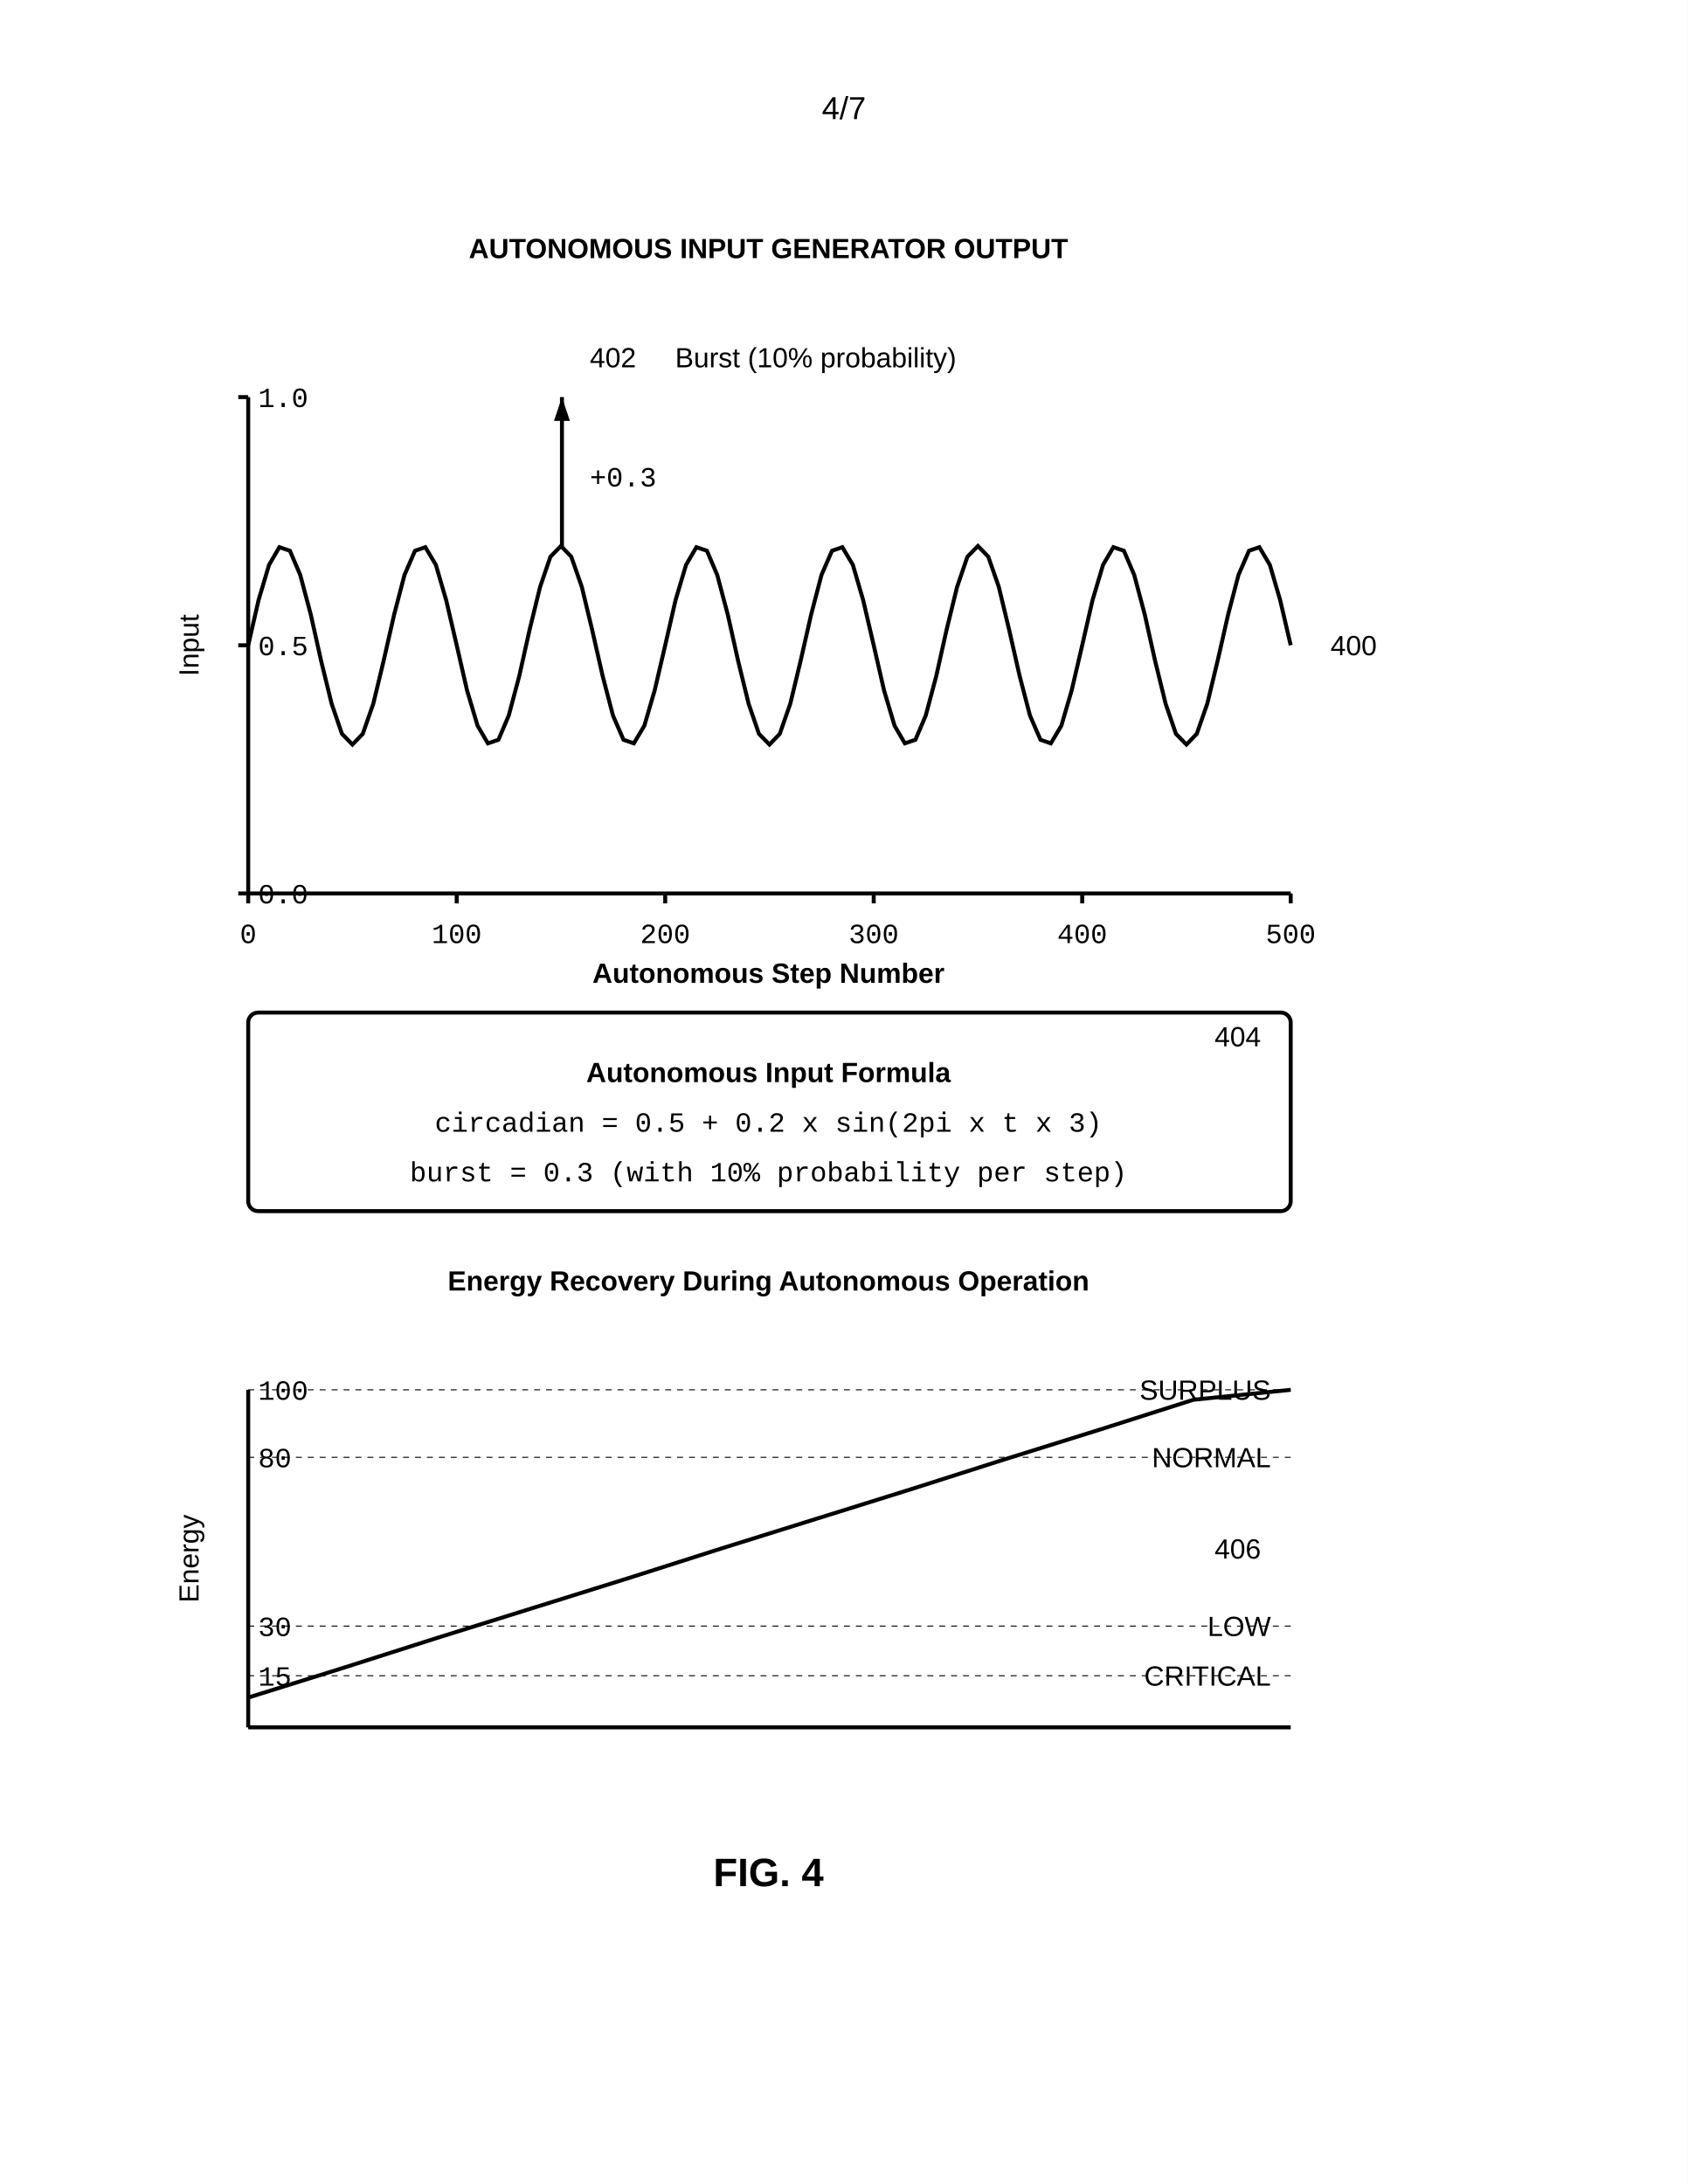
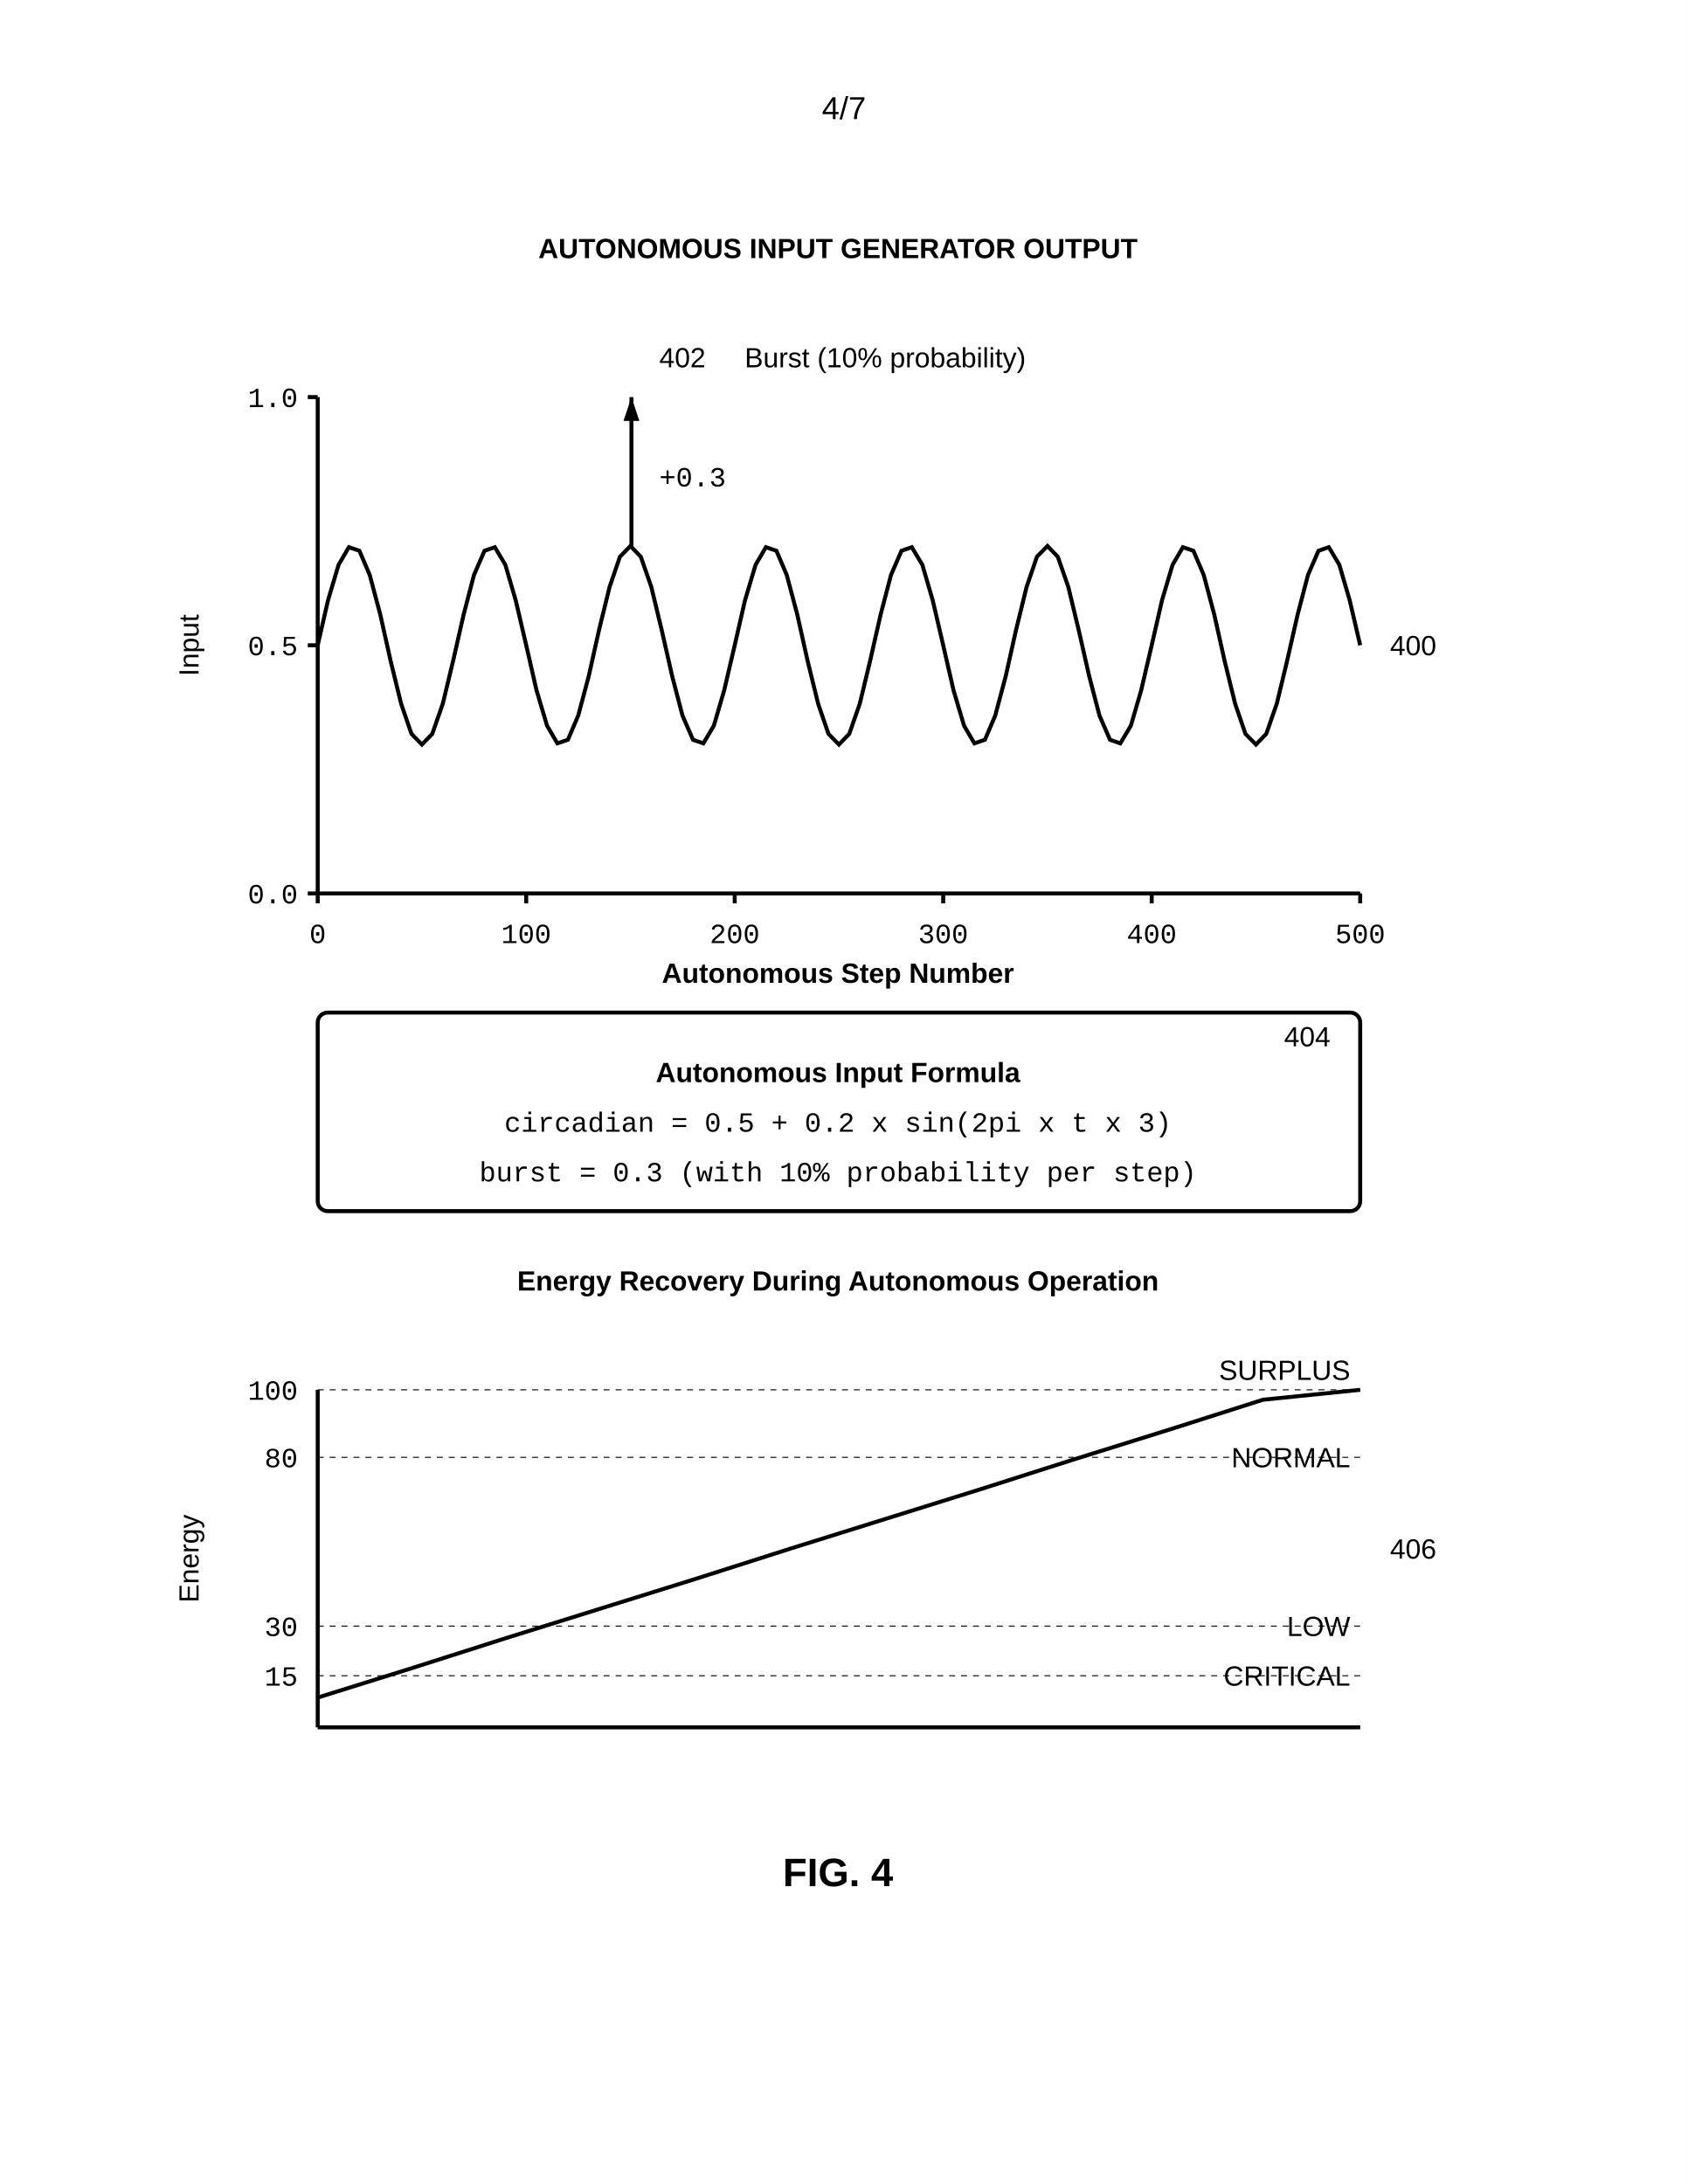
<svg xmlns="http://www.w3.org/2000/svg" width="8.5in" height="11in" viewBox="0 0 850 1100">
  <defs>
    <marker id="ah" markerWidth="6" markerHeight="4" refX="6" refY="2" orient="auto">
      <polygon points="0 0, 6 2, 0 4" fill="black" />
    </marker>
  </defs>
  <rect width="100%" height="100%" fill="white" />
  <text x="425" y="60" font-family="Arial, sans-serif" font-size="16" text-anchor="middle">4/7</text>
-   <text x="387" y="130" font-family="Arial, sans-serif" font-size="14" font-weight="bold" text-anchor="middle">AUTONOMOUS INPUT GENERATOR OUTPUT</text>
-   <line x1="125" y1="450" x2="125" y2="200" stroke="black" stroke-width="2" />
+   <text x="422" y="130" font-family="Arial, sans-serif" font-size="14" font-weight="bold" text-anchor="middle">AUTONOMOUS INPUT GENERATOR OUTPUT</text>
+   <line x1="160" y1="450" x2="160" y2="200" stroke="black" stroke-width="2" />
  <text x="100" y="325" font-family="Arial, sans-serif" font-size="14" text-anchor="middle" transform="rotate(-90 100 325)">Input</text>
-   <line x1="125" y1="450" x2="650" y2="450" stroke="black" stroke-width="2" />
-   <text x="387" y="495" font-family="Arial, sans-serif" font-size="14" font-weight="bold" text-anchor="middle">Autonomous Step Number</text>
-   <text x="670" y="330" font-family="Arial, sans-serif" font-size="14" text-anchor="start">400</text>
-   <line x1="120" y1="450" x2="125" y2="450" stroke="black" stroke-width="2" />
-   <text x="130" y="455" font-family="Courier New, monospace" font-size="14" text-anchor="start">0.0</text>
-   <line x1="120" y1="325" x2="125" y2="325" stroke="black" stroke-width="2" />
-   <text x="130" y="330" font-family="Courier New, monospace" font-size="14" text-anchor="start">0.5</text>
-   <line x1="120" y1="200" x2="125" y2="200" stroke="black" stroke-width="2" />
-   <text x="130" y="205" font-family="Courier New, monospace" font-size="14" text-anchor="start">1.0</text>
-   <line x1="125" y1="450" x2="125" y2="455" stroke="black" stroke-width="2" />
-   <text x="125" y="475" font-family="Courier New, monospace" font-size="14" text-anchor="middle">0</text>
-   <line x1="230" y1="450" x2="230" y2="455" stroke="black" stroke-width="2" />
-   <text x="230" y="475" font-family="Courier New, monospace" font-size="14" text-anchor="middle">100</text>
-   <line x1="335" y1="450" x2="335" y2="455" stroke="black" stroke-width="2" />
-   <text x="335" y="475" font-family="Courier New, monospace" font-size="14" text-anchor="middle">200</text>
-   <line x1="440" y1="450" x2="440" y2="455" stroke="black" stroke-width="2" />
-   <text x="440" y="475" font-family="Courier New, monospace" font-size="14" text-anchor="middle">300</text>
-   <line x1="545" y1="450" x2="545" y2="455" stroke="black" stroke-width="2" />
-   <text x="545" y="475" font-family="Courier New, monospace" font-size="14" text-anchor="middle">400</text>
-   <line x1="650" y1="450" x2="650" y2="455" stroke="black" stroke-width="2" />
-   <text x="650" y="475" font-family="Courier New, monospace" font-size="14" text-anchor="middle">500</text>
-   <polyline points="125.0,325.0 130.2,302.3 135.5,284.5 140.7,275.6 146.0,277.4 151.2,289.6 156.5,309.5 161.7,332.8 167.0,354.4 172.2,369.6 177.5,375.0 182.7,369.6 188.0,354.4 193.2,332.8 198.5,309.5 203.7,289.6 209.0,277.4 214.2,275.6 219.5,284.5 224.7,302.3 230.0,325.0 235.2,347.7 240.5,365.5 245.7,374.4 251.0,372.6 256.2,360.4 261.5,340.5 266.7,317.2 272.0,295.6 277.2,280.4 282.5,275.0 287.7,280.4 293.0,295.6 298.2,317.2 303.5,340.5 308.7,360.4 314.0,372.6 319.2,374.4 324.5,365.5 329.7,347.7 335.0,325.0 340.2,302.3 345.5,284.5 350.7,275.6 356.0,277.4 361.2,289.6 366.5,309.5 371.7,332.8 377.0,354.4 382.2,369.6 387.5,375.0 392.7,369.6 398.0,354.4 403.2,332.8 408.5,309.5 413.7,289.6 419.0,277.4 424.2,275.6 429.5,284.5 434.7,302.3 440.0,325.0 445.2,347.7 450.5,365.5 455.7,374.4 461.0,372.6 466.2,360.4 471.5,340.5 476.7,317.2 482.0,295.6 487.2,280.4 492.5,275.0 497.7,280.4 503.0,295.6 508.2,317.2 513.5,340.5 518.7,360.4 524.0,372.6 529.2,374.4 534.5,365.5 539.7,347.7 545.0,325.0 550.2,302.3 555.5,284.5 560.7,275.6 566.0,277.4 571.2,289.6 576.5,309.5 581.7,332.8 587.0,354.4 592.2,369.6 597.5,375.0 602.7,369.6 608.0,354.4 613.2,332.8 618.5,309.5 623.7,289.6 629.0,277.4 634.2,275.6 639.5,284.5 644.7,302.3 650.0,325.0" fill="none" stroke="black" stroke-width="2" />
-   <line x1="283" y1="275" x2="283" y2="200" stroke="black" stroke-width="2" marker-end="url(#ah)" />
-   <text x="297" y="245" font-family="Courier New, monospace" font-size="14" text-anchor="start">+0.3</text>
-   <text x="297" y="185" font-family="Arial, sans-serif" font-size="14" text-anchor="start">402</text>
-   <text x="340" y="185" font-family="Arial, sans-serif" font-size="14" text-anchor="start">Burst (10% probability)</text>
-   <rect x="125" y="510" width="525" height="100" rx="5" fill="none" stroke="black" stroke-width="2" />
-   <text x="635" y="527" font-family="Arial, sans-serif" font-size="14" text-anchor="end">404</text>
-   <text x="387" y="545" font-family="Arial, sans-serif" font-size="14" font-weight="bold" text-anchor="middle">Autonomous Input Formula</text>
-   <text x="387" y="570" font-family="Courier New, monospace" font-size="14" text-anchor="middle">circadian = 0.5 + 0.2 x sin(2pi x t x 3)</text>
-   <text x="387" y="595" font-family="Courier New, monospace" font-size="14" text-anchor="middle">burst = 0.3 (with 10% probability per step)</text>
-   <text x="387" y="650" font-family="Arial, sans-serif" font-size="14" font-weight="bold" text-anchor="middle">Energy Recovery During Autonomous Operation</text>
-   <line x1="125" y1="870" x2="125" y2="700" stroke="black" stroke-width="2" />
+   <line x1="160" y1="450" x2="685" y2="450" stroke="black" stroke-width="2" />
+   <text x="422" y="495" font-family="Arial, sans-serif" font-size="14" font-weight="bold" text-anchor="middle">Autonomous Step Number</text>
+   <text x="700" y="330" font-family="Arial, sans-serif" font-size="14" text-anchor="start">400</text>
+   <line x1="155" y1="450" x2="160" y2="450" stroke="black" stroke-width="2" />
+   <text x="150" y="455" font-family="Courier New, monospace" font-size="14" text-anchor="end">0.0</text>
+   <line x1="155" y1="325" x2="160" y2="325" stroke="black" stroke-width="2" />
+   <text x="150" y="330" font-family="Courier New, monospace" font-size="14" text-anchor="end">0.5</text>
+   <line x1="155" y1="200" x2="160" y2="200" stroke="black" stroke-width="2" />
+   <text x="150" y="205" font-family="Courier New, monospace" font-size="14" text-anchor="end">1.0</text>
+   <line x1="160" y1="450" x2="160" y2="455" stroke="black" stroke-width="2" />
+   <text x="160" y="475" font-family="Courier New, monospace" font-size="14" text-anchor="middle">0</text>
+   <line x1="265" y1="450" x2="265" y2="455" stroke="black" stroke-width="2" />
+   <text x="265" y="475" font-family="Courier New, monospace" font-size="14" text-anchor="middle">100</text>
+   <line x1="370" y1="450" x2="370" y2="455" stroke="black" stroke-width="2" />
+   <text x="370" y="475" font-family="Courier New, monospace" font-size="14" text-anchor="middle">200</text>
+   <line x1="475" y1="450" x2="475" y2="455" stroke="black" stroke-width="2" />
+   <text x="475" y="475" font-family="Courier New, monospace" font-size="14" text-anchor="middle">300</text>
+   <line x1="580" y1="450" x2="580" y2="455" stroke="black" stroke-width="2" />
+   <text x="580" y="475" font-family="Courier New, monospace" font-size="14" text-anchor="middle">400</text>
+   <line x1="685" y1="450" x2="685" y2="455" stroke="black" stroke-width="2" />
+   <text x="685" y="475" font-family="Courier New, monospace" font-size="14" text-anchor="middle">500</text>
+   <polyline points="160.0,325.0 165.2,302.3 170.5,284.5 175.7,275.6 181.0,277.4 186.2,289.6 191.5,309.5 196.7,332.8 202.0,354.4 207.2,369.6 212.5,375.0 217.7,369.6 223.0,354.4 228.2,332.8 233.5,309.5 238.7,289.6 244.0,277.4 249.2,275.6 254.5,284.5 259.7,302.3 265.0,325.0 270.2,347.7 275.5,365.5 280.7,374.4 286.0,372.6 291.2,360.4 296.5,340.5 301.7,317.2 307.0,295.6 312.2,280.4 317.5,275.0 322.7,280.4 328.0,295.6 333.2,317.2 338.5,340.5 343.7,360.4 349.0,372.6 354.2,374.4 359.5,365.5 364.7,347.7 370.0,325.0 375.2,302.3 380.5,284.5 385.7,275.6 391.0,277.4 396.2,289.6 401.5,309.5 406.7,332.8 412.0,354.4 417.2,369.6 422.5,375.0 427.7,369.6 433.0,354.4 438.2,332.8 443.5,309.5 448.7,289.6 454.0,277.4 459.2,275.6 464.5,284.5 469.7,302.3 475.0,325.0 480.2,347.7 485.5,365.5 490.7,374.4 496.0,372.6 501.2,360.4 506.5,340.5 511.7,317.2 517.0,295.6 522.2,280.4 527.5,275.0 532.7,280.4 538.0,295.6 543.2,317.2 548.5,340.5 553.7,360.4 559.0,372.6 564.2,374.4 569.5,365.5 574.7,347.7 580.0,325.0 585.2,302.3 590.5,284.5 595.7,275.6 601.0,277.4 606.2,289.6 611.5,309.5 616.7,332.8 622.0,354.4 627.2,369.6 632.5,375.0 637.7,369.6 643.0,354.4 648.2,332.8 653.5,309.5 658.7,289.6 664.0,277.4 669.2,275.6 674.5,284.5 679.7,302.3 685.0,325.0" fill="none" stroke="black" stroke-width="2" />
+   <line x1="318" y1="275" x2="318" y2="200" stroke="black" stroke-width="2" marker-end="url(#ah)" />
+   <text x="332" y="245" font-family="Courier New, monospace" font-size="14" text-anchor="start">+0.3</text>
+   <text x="332" y="185" font-family="Arial, sans-serif" font-size="14" text-anchor="start">402</text>
+   <text x="375" y="185" font-family="Arial, sans-serif" font-size="14" text-anchor="start">Burst (10% probability)</text>
+   <rect x="160" y="510" width="525" height="100" rx="5" fill="none" stroke="black" stroke-width="2" />
+   <text x="670" y="527" font-family="Arial, sans-serif" font-size="14" text-anchor="end">404</text>
+   <text x="422" y="545" font-family="Arial, sans-serif" font-size="14" font-weight="bold" text-anchor="middle">Autonomous Input Formula</text>
+   <text x="422" y="570" font-family="Courier New, monospace" font-size="14" text-anchor="middle">circadian = 0.5 + 0.2 x sin(2pi x t x 3)</text>
+   <text x="422" y="595" font-family="Courier New, monospace" font-size="14" text-anchor="middle">burst = 0.3 (with 10% probability per step)</text>
+   <text x="422" y="650" font-family="Arial, sans-serif" font-size="14" font-weight="bold" text-anchor="middle">Energy Recovery During Autonomous Operation</text>
+   <line x1="160" y1="870" x2="160" y2="700" stroke="black" stroke-width="2" />
  <text x="100" y="785" font-family="Arial, sans-serif" font-size="14" text-anchor="middle" transform="rotate(-90 100 785)">Energy</text>
-   <line x1="125" y1="870" x2="650" y2="870" stroke="black" stroke-width="2" />
-   <text x="635" y="785" font-family="Arial, sans-serif" font-size="14" text-anchor="end">406</text>
-   <line x1="125" y1="844" x2="650" y2="844" stroke="black" stroke-width="0.5" stroke-dasharray="3,3" />
-   <text x="130" y="849" font-family="Courier New, monospace" font-size="14" text-anchor="start">15</text>
-   <text x="640" y="849" font-family="Arial, sans-serif" font-size="14" text-anchor="end">CRITICAL</text>
-   <line x1="125" y1="819" x2="650" y2="819" stroke="black" stroke-width="0.5" stroke-dasharray="3,3" />
-   <text x="130" y="824" font-family="Courier New, monospace" font-size="14" text-anchor="start">30</text>
-   <text x="640" y="824" font-family="Arial, sans-serif" font-size="14" text-anchor="end">LOW</text>
-   <line x1="125" y1="734" x2="650" y2="734" stroke="black" stroke-width="0.5" stroke-dasharray="3,3" />
-   <text x="130" y="739" font-family="Courier New, monospace" font-size="14" text-anchor="start">80</text>
-   <text x="640" y="739" font-family="Arial, sans-serif" font-size="14" text-anchor="end">NORMAL</text>
-   <line x1="125" y1="700" x2="650" y2="700" stroke="black" stroke-width="0.5" stroke-dasharray="3,3" />
-   <text x="130" y="705" font-family="Courier New, monospace" font-size="14" text-anchor="start">100</text>
-   <text x="640" y="705" font-family="Arial, sans-serif" font-size="14" text-anchor="end">SURPLUS</text>
-   <polyline points="125,855 173,840 220,825 268,810 316,795 363,780 411,765 459,750 506,735 554,720 601,705 650,700" fill="none" stroke="black" stroke-width="2" />
-   <text x="387" y="950" font-family="Arial, sans-serif" font-size="20" font-weight="bold" text-anchor="middle">FIG. 4</text>
+   <line x1="160" y1="870" x2="685" y2="870" stroke="black" stroke-width="2" />
+   <text x="700" y="785" font-family="Arial, sans-serif" font-size="14" text-anchor="start">406</text>
+   <line x1="160" y1="844" x2="685" y2="844" stroke="black" stroke-width="0.5" stroke-dasharray="3,3" />
+   <text x="150" y="849" font-family="Courier New, monospace" font-size="14" text-anchor="end">15</text>
+   <text x="680" y="849" font-family="Arial, sans-serif" font-size="14" text-anchor="end">CRITICAL</text>
+   <line x1="160" y1="819" x2="685" y2="819" stroke="black" stroke-width="0.5" stroke-dasharray="3,3" />
+   <text x="150" y="824" font-family="Courier New, monospace" font-size="14" text-anchor="end">30</text>
+   <text x="680" y="824" font-family="Arial, sans-serif" font-size="14" text-anchor="end">LOW</text>
+   <line x1="160" y1="734" x2="685" y2="734" stroke="black" stroke-width="0.5" stroke-dasharray="3,3" />
+   <text x="150" y="739" font-family="Courier New, monospace" font-size="14" text-anchor="end">80</text>
+   <text x="680" y="739" font-family="Arial, sans-serif" font-size="14" text-anchor="end">NORMAL</text>
+   <line x1="160" y1="700" x2="685" y2="700" stroke="black" stroke-width="0.5" stroke-dasharray="3,3" />
+   <text x="150" y="705" font-family="Courier New, monospace" font-size="14" text-anchor="end">100</text>
+   <text x="680" y="695" font-family="Arial, sans-serif" font-size="14" text-anchor="end">SURPLUS</text>
+   <polyline points="160,855 208,840 255,825 303,810 351,795 398,780 446,765 494,750 541,735 589,720 636,705 685,700" fill="none" stroke="black" stroke-width="2" />
+   <text x="422" y="950" font-family="Arial, sans-serif" font-size="20" font-weight="bold" text-anchor="middle">FIG. 4</text>
</svg>
